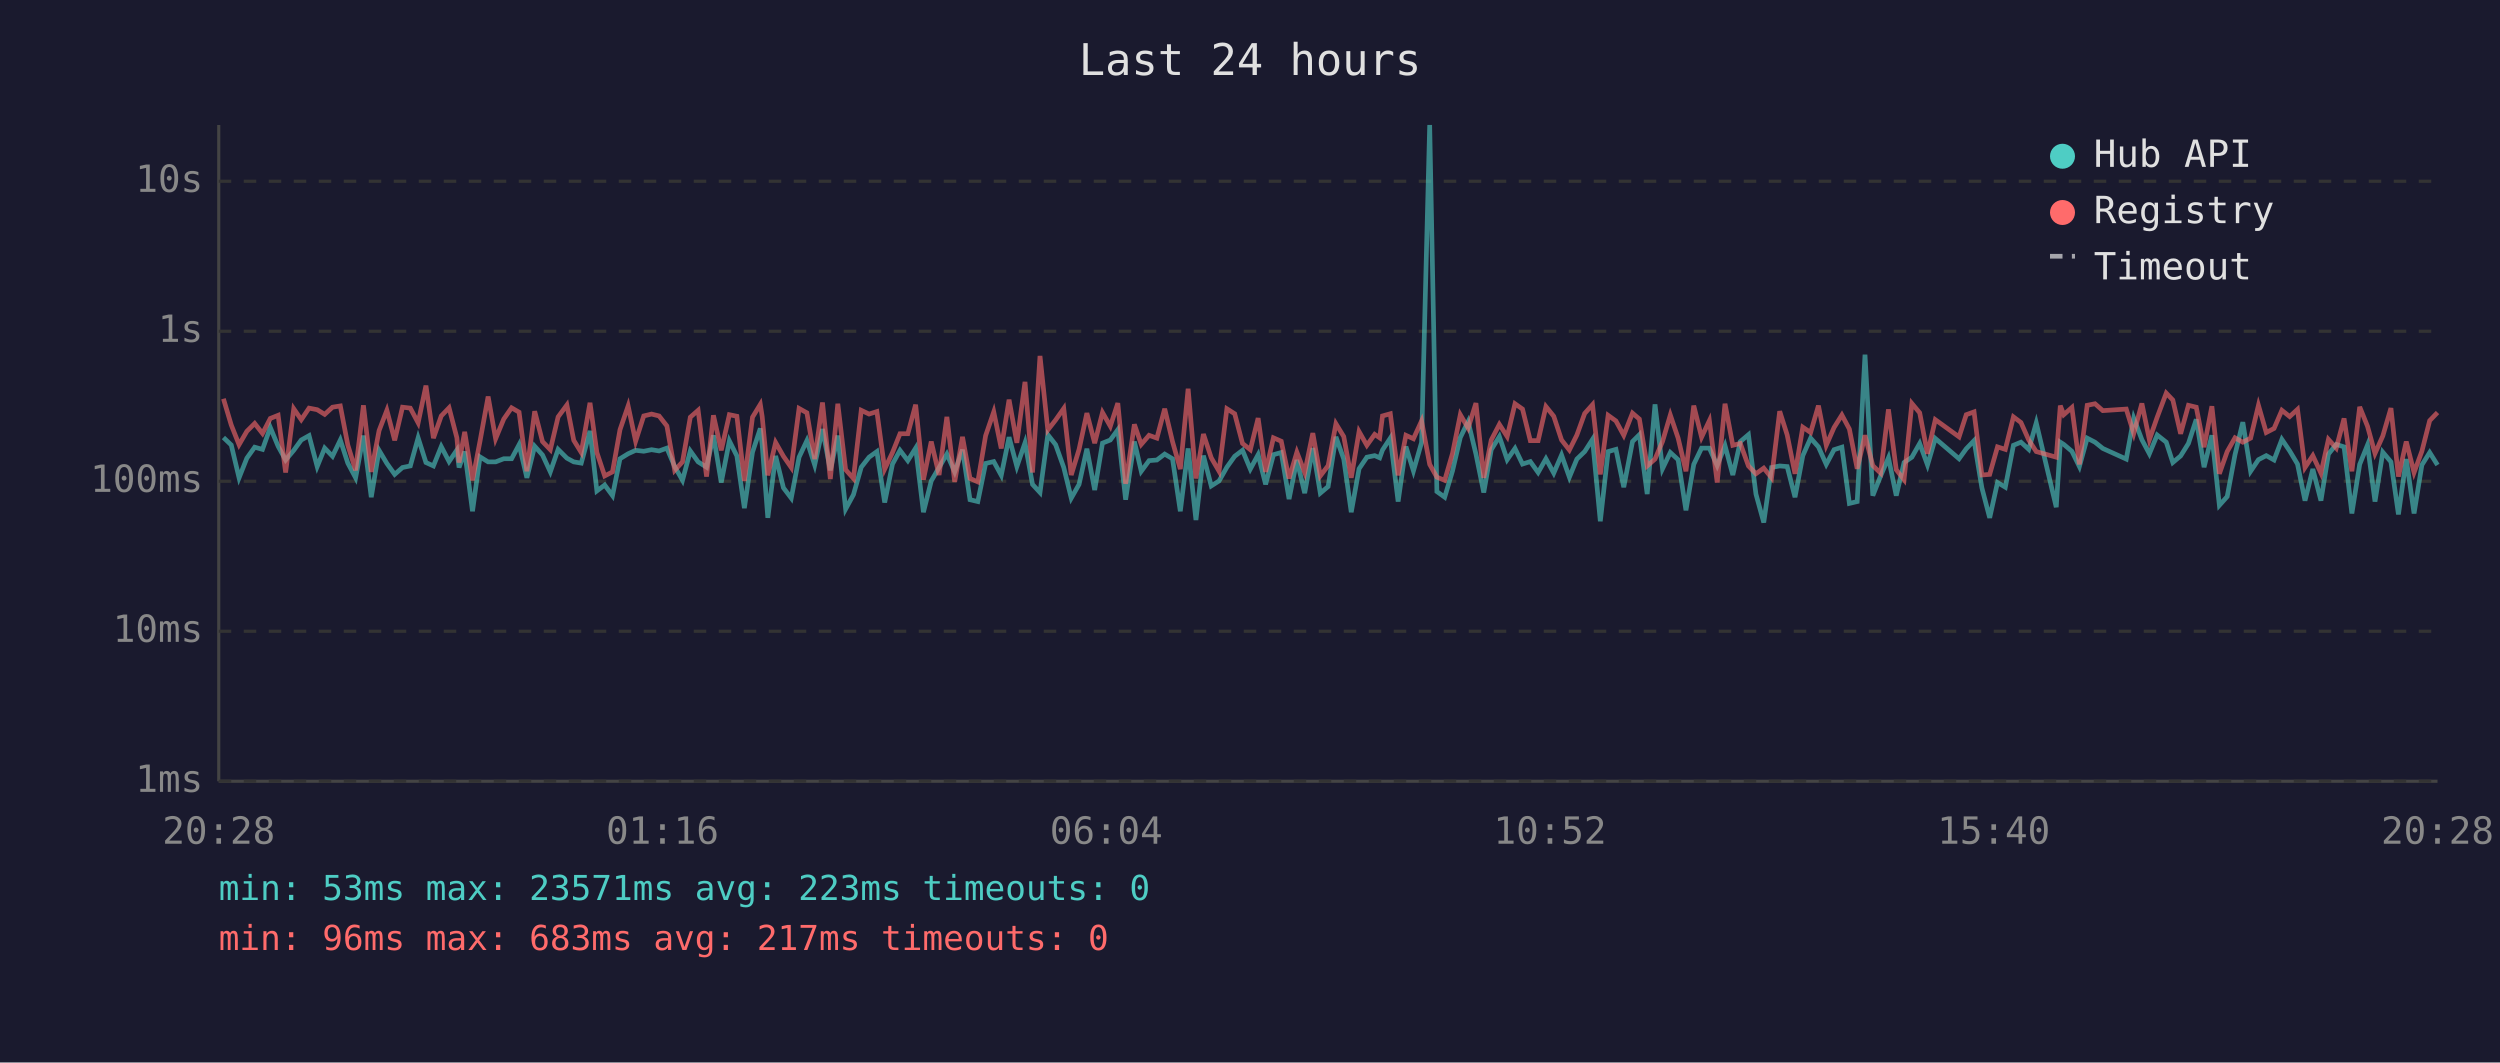
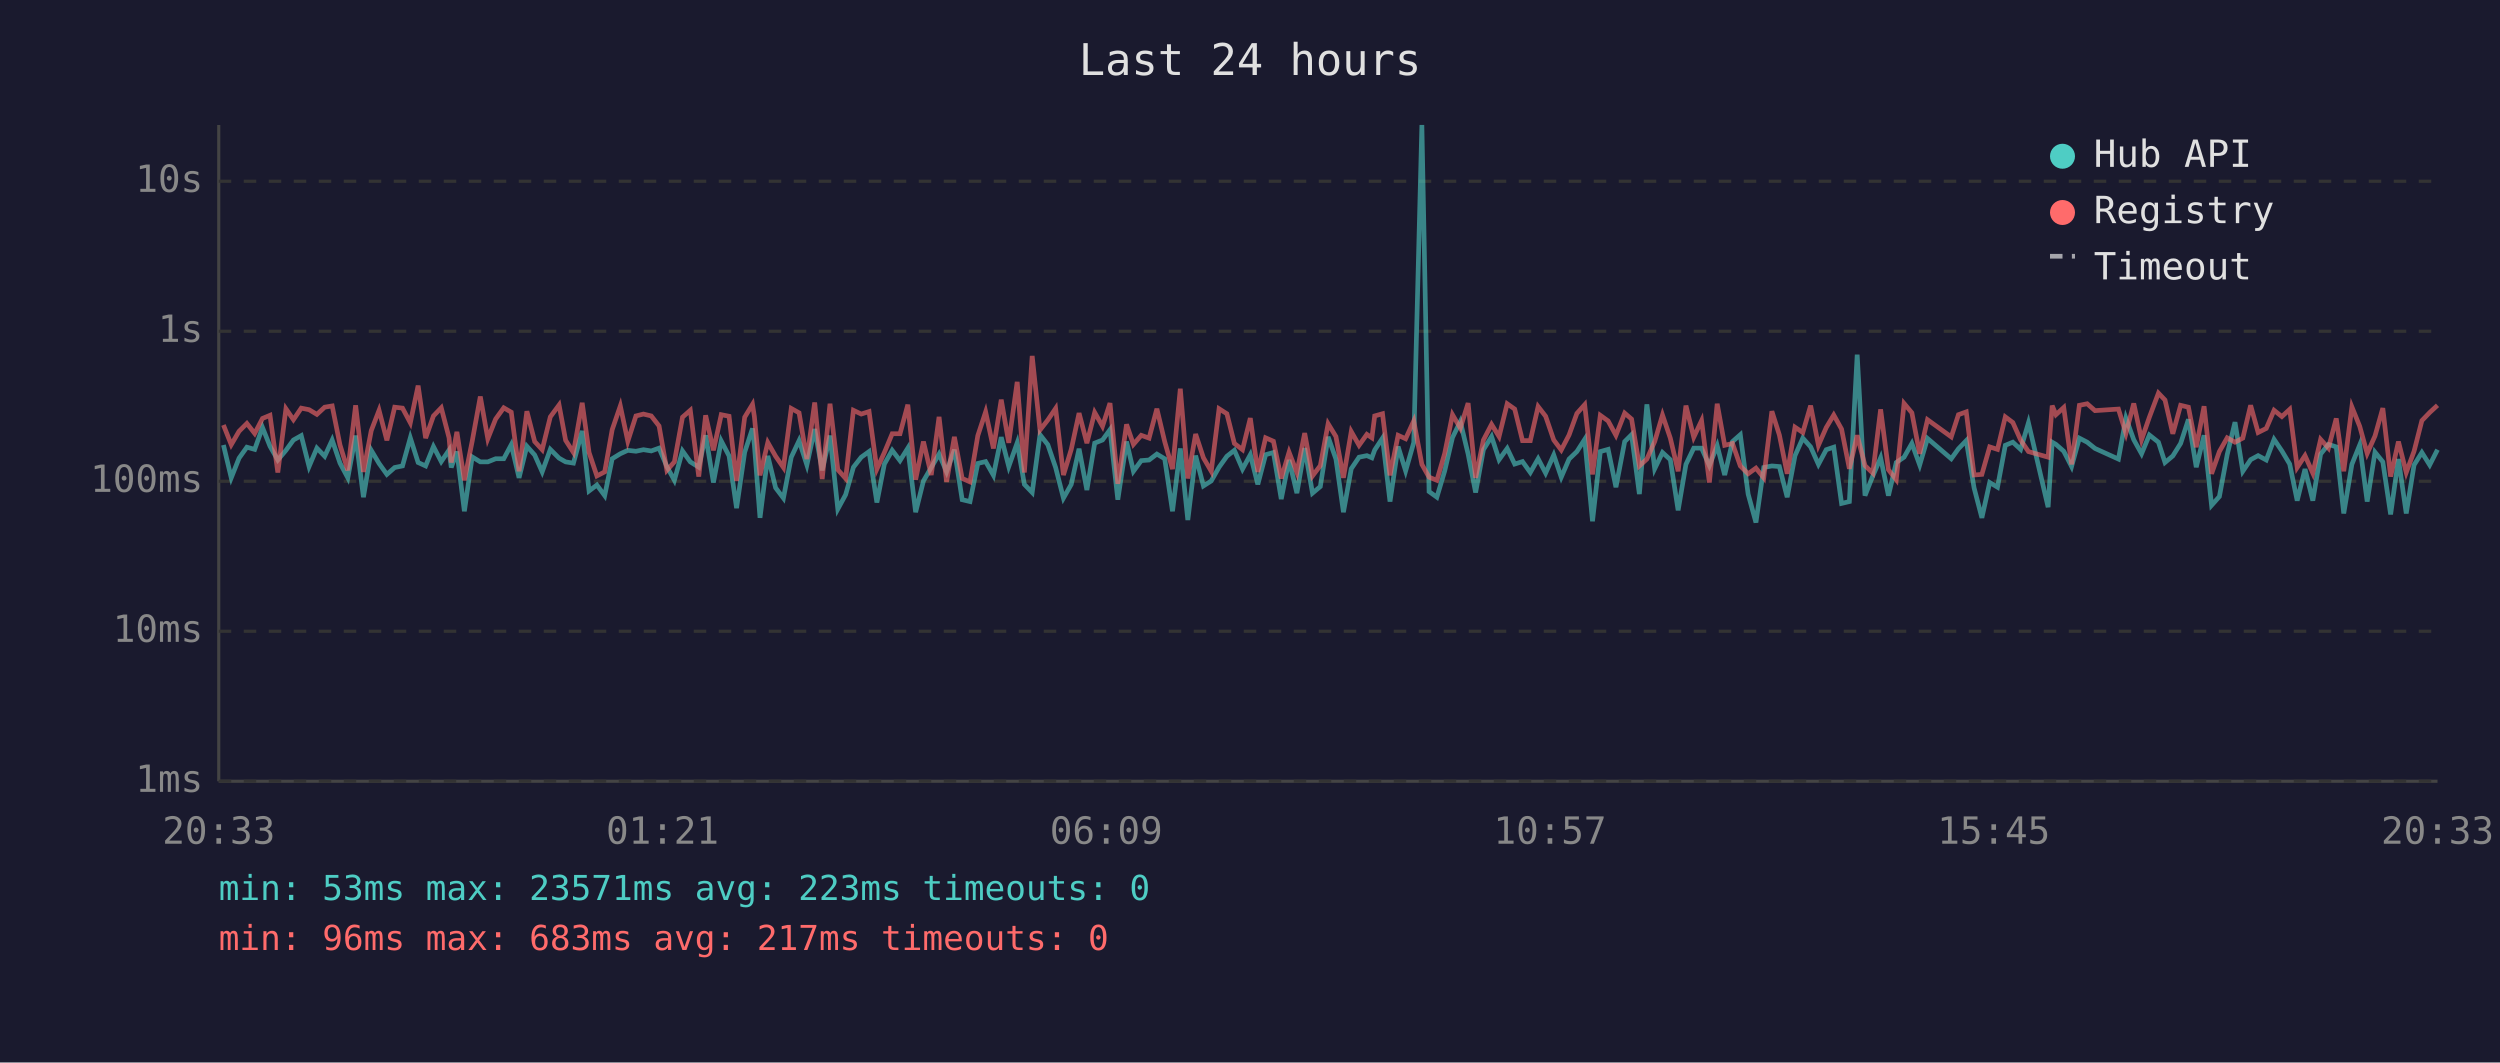
<svg xmlns="http://www.w3.org/2000/svg" viewBox="0 0 800 340" font-family="monospace" font-size="12">
  <rect width="800" height="340" fill="#1a1a2e" />
  <text x="400" y="24" fill="#e0e0e0" font-size="14" text-anchor="middle">Last 24 hours</text>
  <line x1="70" y1="40" x2="70" y2="250" stroke="#444" stroke-width="1" />
  <line x1="70" y1="250" x2="780" y2="250" stroke="#444" stroke-width="1" />
  <line x1="70" y1="250" x2="780" y2="250" stroke="#333" stroke-width="1" stroke-dasharray="4" />
  <text x="65" y="250" fill="#888" text-anchor="end" dominant-baseline="middle">1ms</text>
  <line x1="70" y1="202" x2="780" y2="202" stroke="#333" stroke-width="1" stroke-dasharray="4" />
  <text x="65" y="202" fill="#888" text-anchor="end" dominant-baseline="middle">10ms</text>
  <line x1="70" y1="154" x2="780" y2="154" stroke="#333" stroke-width="1" stroke-dasharray="4" />
  <text x="65" y="154" fill="#888" text-anchor="end" dominant-baseline="middle">100ms</text>
  <line x1="70" y1="106" x2="780" y2="106" stroke="#333" stroke-width="1" stroke-dasharray="4" />
  <text x="65" y="106" fill="#888" text-anchor="end" dominant-baseline="middle">1s</text>
  <line x1="70" y1="58" x2="780" y2="58" stroke="#333" stroke-width="1" stroke-dasharray="4" />
  <text x="65" y="58" fill="#888" text-anchor="end" dominant-baseline="middle">10s</text>
-   <text x="70" y="270" fill="#888" text-anchor="middle">20:28</text>
-   <text x="212" y="270" fill="#888" text-anchor="middle">01:16</text>
-   <text x="354" y="270" fill="#888" text-anchor="middle">06:04</text>
-   <text x="496" y="270" fill="#888" text-anchor="middle">10:52</text>
-   <text x="638" y="270" fill="#888" text-anchor="middle">15:40</text>
-   <text x="780" y="270" fill="#888" text-anchor="middle">20:28</text>
-   <polyline points="71.5,140.0 74.0,142.4 76.5,152.9 79.0,146.6 81.5,143.1 84.0,143.8 86.5,136.8 89.0,142.8 91.4,147.2 94.0,144.1 96.4,140.8 98.9,139.4 101.5,149.3 103.9,143.4 106.4,146.0 108.9,140.8 111.3,148.2 113.8,152.9 116.3,139.4 118.8,159.1 121.3,144.1 123.8,148.3 126.3,151.8 128.8,149.6 131.3,149.1 133.8,140.1 136.3,148.0 138.7,149.1 141.2,142.9 143.7,147.7 146.2,144.0 146.9,149.6 148.7,144.5 151.2,163.6 153.6,146.2 156.2,147.8 158.6,147.8 161.2,146.8 163.7,146.8 166.1,142.3 168.6,152.9 171.1,142.8 173.6,145.6 176.1,151.0 178.6,143.8 181.4,146.6 183.6,147.8 186.0,148.2 188.8,137.9 191.0,157.1 193.5,155.2 196.0,158.6 198.4,146.8 201.0,145.2 203.4,144.1 206.0,144.4 208.5,143.9 210.9,144.3 213.4,143.4 215.9,149.3 218.4,153.7 220.9,144.3 223.4,147.8 226.1,149.5 228.3,139.3 230.8,154.4 233.4,141.1 235.8,145.9 238.2,162.6 240.8,144.7 243.3,137.1 243.9,142.4 245.7,165.7 248.2,145.9 250.7,156.1 253.2,159.4 255.7,146.3 258.2,141.0 260.7,148.8 263.2,137.3 265.7,150.5 268.1,139.4 270.6,162.9 273.1,158.3 275.6,149.5 278.1,146.3 280.6,144.5 283.1,160.8 285.6,148.5 288.0,144.1 290.5,147.4 293.0,143.4 295.5,163.9 298.0,153.9 300.5,149.6 303.0,145.3 305.5,151.0 308.0,143.9 310.4,159.9 312.9,160.5 315.4,148.3 318.0,147.7 320.4,152.1 322.9,139.9 325.4,149.3 328.0,141.7 330.4,155.0 332.8,157.6 335.3,139.1 337.8,142.3 340.4,149.6 342.8,159.4 345.3,155.0 347.8,143.6 350.3,156.8 352.8,141.8 355.3,140.8 357.7,137.5 360.2,159.9 363.0,141.3 365.2,150.8 367.7,147.4 370.2,147.2 372.7,145.3 375.2,146.8 377.7,163.6 380.2,143.5 382.7,166.4 385.1,145.8 387.6,155.5 390.1,153.9 392.6,149.5 395.1,146.0 397.6,144.1 400.1,150.1 402.6,145.5 405.0,155.0 407.5,145.5 410.0,144.8 412.5,159.7 415.0,147.2 417.5,157.8 420.1,143.4 422.5,157.8 425.0,155.7 427.5,139.8 430.0,146.9 432.4,163.9 434.9,150.0 437.4,146.3 439.9,145.8 441.5,146.5 442.4,144.0 444.9,140.2 447.4,160.5 449.9,142.9 452.3,150.7 454.9,141.6 457.5,40.0 459.8,157.3 462.3,159.1 464.8,150.7 467.3,140.0 469.8,134.9 472.3,145.3 474.8,157.6 477.2,143.9 479.8,139.7 482.3,147.1 484.8,143.5 487.2,148.5 489.7,147.7 492.2,151.2 494.7,146.8 497.2,151.4 499.7,145.6 502.2,152.7 504.6,146.9 507.1,144.5 509.6,140.6 512.1,166.8 514.6,144.5 517.1,143.8 519.6,155.9 522.4,141.3 524.6,139.1 527.1,158.1 529.6,129.4 532.0,150.0 534.5,144.8 537.0,147.1 539.5,163.3 542.0,148.6 544.5,143.4 547.0,143.4 549.5,149.0 552.0,142.6 554.5,152.0 556.9,141.3 559.5,139.1 561.9,158.1 564.4,167.2 566.9,149.6 569.5,149.1 571.9,149.3 574.4,159.1 576.9,145.8 579.4,140.2 581.9,143.0 584.4,148.6 586.9,143.9 589.4,143.1 591.8,161.1 594.3,160.5 596.8,113.5 599.3,158.6 601.8,152.3 604.3,146.5 606.8,158.6 609.3,148.0 611.8,146.3 614.3,141.9 616.8,148.8 619.3,140.3 626.9,146.8 629.2,143.6 631.7,141.0 634.2,156.1 636.7,165.7 639.2,154.4 641.7,155.9 644.3,142.5 646.7,141.5 649.2,143.8 651.6,135.3 658.0,162.3 659.3,141.5 660.4,142.2 663.0,144.4 665.4,149.3 667.9,140.2 670.4,141.5 672.9,143.5 680.4,146.9 682.8,133.8 685.4,140.7 687.8,145.2 690.3,139.2 693.2,141.5 695.3,148.0 697.8,145.9 700.3,141.9 702.8,134.2 705.3,149.5 707.8,139.3 710.2,161.7 712.7,158.9 715.2,145.5 717.7,135.1 720.2,150.8 722.7,147.1 725.2,145.8 727.7,147.2 730.2,140.6 732.7,144.3 735.2,148.5 737.6,160.2 740.1,150.1 742.7,160.2 745.1,145.3 747.6,142.2 750.1,143.0 752.6,164.3 755.1,148.6 757.6,142.4 760.0,160.5 762.5,144.7 765.1,147.8 767.5,164.6 770.0,146.9 772.5,164.3 775.0,148.8 777.5,144.8 780.0,148.8" fill="none" stroke="#4ecdc4" stroke-width="1.5" opacity="0.6" />
-   <polyline points="71.5,127.6 74.0,136.0 76.5,142.3 79.0,138.0 81.5,135.5 84.0,138.7 86.5,133.9 89.0,132.9 91.4,151.2 94.0,130.8 96.4,134.3 98.9,130.6 101.5,131.1 103.9,132.6 106.4,130.3 108.9,129.9 111.3,142.4 113.8,150.5 116.3,129.7 118.8,151.0 121.3,137.8 123.8,131.3 126.3,140.9 128.8,130.3 131.3,130.6 133.8,135.3 136.3,123.4 138.7,140.2 141.2,133.1 143.7,130.5 146.2,140.1 146.9,148.0 148.7,138.2 151.2,153.7 153.6,141.2 156.2,126.9 158.6,140.4 161.2,134.1 163.7,130.5 166.1,131.9 168.6,150.8 171.1,131.6 173.6,141.3 176.1,143.9 178.6,133.4 181.4,129.6 183.6,140.9 186.0,144.8 188.8,128.9 191.0,144.8 193.5,152.3 196.0,151.0 198.4,137.5 201.0,129.9 203.4,141.2 206.0,133.1 208.5,132.5 210.9,133.1 213.4,136.3 215.9,150.5 218.4,147.8 220.9,133.5 223.4,131.3 226.1,152.5 228.3,132.9 230.8,144.1 233.4,132.7 235.8,133.2 238.2,153.9 240.8,133.5 243.3,129.4 243.9,133.3 245.7,152.1 248.2,141.6 250.7,146.0 253.2,149.6 255.7,130.7 258.2,132.1 260.7,146.9 263.2,128.8 265.7,153.3 268.1,129.2 270.6,150.3 273.1,153.1 275.6,131.3 278.1,132.5 280.6,131.7 283.1,150.1 285.6,144.8 288.0,138.8 290.5,138.8 293.0,129.5 295.5,153.5 298.0,141.3 300.5,152.0 303.0,133.4 305.5,154.2 308.0,139.8 310.4,153.1 312.9,154.2 315.4,139.4 318.0,131.8 320.4,143.5 322.9,127.9 325.4,141.7 328.0,122.2 330.4,151.2 332.8,113.9 335.3,137.6 337.8,134.4 340.4,130.7 342.8,152.0 345.3,143.8 347.8,132.2 350.3,141.8 352.8,132.0 355.3,136.4 357.7,129.0 360.2,154.8 363.0,135.8 365.2,142.2 367.7,139.3 370.2,140.2 372.7,130.8 375.2,141.3 377.7,150.1 380.2,124.4 382.7,153.1 385.1,138.9 387.6,146.5 390.1,150.8 392.6,130.8 395.1,132.4 397.6,141.9 400.1,143.9 402.6,133.8 405.0,151.0 407.5,140.1 410.0,141.2 412.5,153.1 415.0,144.7 417.5,151.2 420.1,138.6 422.5,152.3 425.0,149.0 427.5,135.6 430.0,139.7 432.4,152.9 434.9,138.1 437.4,142.5 439.9,139.0 441.5,140.1 442.4,133.1 444.9,132.4 447.4,152.1 449.9,139.3 452.3,140.4 454.9,134.7 457.5,148.6 459.8,152.7 462.3,153.7 464.8,145.1 467.3,132.7 469.8,137.0 472.3,129.0 474.8,152.9 477.2,140.8 479.8,135.8 482.3,139.7 484.8,129.2 487.2,130.9 489.7,141.0 492.2,141.0 494.7,130.1 497.2,133.2 499.7,140.8 502.2,144.0 504.6,139.2 507.1,132.3 509.6,129.5 512.1,151.8 514.6,132.9 517.1,134.7 519.6,139.3 522.4,132.2 524.6,134.1 527.1,149.1 529.6,146.9 532.0,141.3 534.5,132.8 537.0,140.2 539.5,150.8 542.0,129.8 544.5,139.9 547.0,134.6 549.5,154.4 552.0,129.2 554.5,142.5 556.9,141.9 559.5,149.1 561.9,151.6 564.4,149.8 566.9,152.9 569.5,131.6 571.9,139.2 574.4,151.6 576.9,136.7 579.4,138.4 581.9,129.8 584.4,142.5 586.9,136.8 589.4,132.8 591.8,137.3 594.3,150.0 596.8,139.3 599.3,149.0 601.8,151.4 604.3,131.0 606.8,150.3 609.3,153.5 611.8,129.1 614.3,132.1 616.8,145.2 619.3,134.3 626.9,139.8 629.2,132.7 631.7,131.8 634.2,152.0 636.7,151.8 639.2,143.0 641.7,143.8 644.3,133.4 646.7,135.2 649.2,140.8 651.6,144.5 658.0,146.3 659.3,129.8 660.4,132.7 663.0,130.4 665.4,148.6 667.9,129.7 670.4,129.2 672.9,131.4 680.4,130.9 682.8,138.7 685.4,129.1 687.8,140.7 690.3,133.5 693.2,125.8 695.3,128.0 697.8,138.8 700.3,129.7 702.8,130.3 705.3,143.1 707.8,130.0 710.2,151.6 712.7,144.5 715.2,140.1 717.7,141.5 720.2,140.2 722.7,129.7 725.2,138.4 727.7,137.1 730.2,131.3 732.7,133.3 735.2,131.0 737.6,149.6 740.1,145.8 742.7,151.4 745.1,140.6 747.6,143.4 750.1,133.9 752.6,150.8 755.1,130.2 757.6,136.4 760.0,145.1 762.5,139.5 765.1,130.6 767.5,152.5 770.0,141.3 772.5,151.2 775.0,144.4 777.5,134.6 780.0,132.0" fill="none" stroke="#ff6b6b" stroke-width="1.5" opacity="0.6" />
+   <text x="70" y="270" fill="#888" text-anchor="middle">20:33</text>
+   <text x="212" y="270" fill="#888" text-anchor="middle">01:21</text>
+   <text x="354" y="270" fill="#888" text-anchor="middle">06:09</text>
+   <text x="496" y="270" fill="#888" text-anchor="middle">10:57</text>
+   <text x="638" y="270" fill="#888" text-anchor="middle">15:45</text>
+   <text x="780" y="270" fill="#888" text-anchor="middle">20:33</text>
+   <polyline points="71.5,142.4 74.0,152.9 76.5,146.6 79.0,143.1 81.5,143.8 84.0,136.8 86.4,142.8 88.9,147.2 91.5,144.1 93.9,140.8 96.4,139.4 98.9,149.3 101.4,143.4 103.9,146.0 106.3,140.8 108.8,148.2 111.3,152.9 113.8,139.4 116.3,159.1 118.8,144.1 121.3,148.3 123.8,151.8 126.3,149.6 128.8,149.1 131.3,140.1 133.8,148.0 136.2,149.1 138.7,142.9 141.2,147.7 143.7,144.0 144.4,149.6 146.2,144.5 148.6,163.6 151.1,146.2 153.7,147.8 156.1,147.8 158.6,146.8 161.2,146.8 163.6,142.3 166.1,152.9 168.6,142.8 171.1,145.6 173.5,151.0 176.1,143.8 178.9,146.6 181.0,147.8 183.5,148.2 186.3,137.9 188.5,157.1 191.0,155.2 193.5,158.6 195.9,146.8 198.5,145.2 200.9,144.1 203.5,144.4 205.9,143.9 208.4,144.3 210.9,143.4 213.4,149.3 215.8,153.7 218.4,144.3 220.9,147.8 223.6,149.5 225.8,139.3 228.3,154.4 230.8,141.1 233.3,145.9 235.7,162.6 238.3,144.7 240.8,137.1 241.4,142.4 243.2,165.7 245.7,145.9 248.2,156.1 250.7,159.4 253.2,146.3 255.7,141.0 258.2,148.8 260.7,137.3 263.1,150.5 265.6,139.4 268.1,162.9 270.6,158.3 273.1,149.5 275.6,146.3 278.1,144.5 280.6,160.8 283.0,148.5 285.5,144.1 288.0,147.4 290.5,143.4 293.0,163.9 295.5,153.9 298.0,149.6 300.5,145.3 302.9,151.0 305.4,143.9 307.9,159.9 310.4,160.5 312.9,148.3 315.4,147.7 317.9,152.1 320.4,139.9 322.8,149.3 325.5,141.7 327.8,155.0 330.3,157.6 332.8,139.1 335.3,142.3 337.8,149.6 340.3,159.4 342.8,155.0 345.3,143.6 347.8,156.8 350.3,141.8 352.8,140.8 355.2,137.5 357.7,159.9 360.5,141.3 362.7,150.8 365.2,147.4 367.7,147.2 370.2,145.3 372.7,146.8 375.2,163.6 377.7,143.5 380.1,166.4 382.6,145.8 385.1,155.5 387.6,153.9 390.1,149.5 392.6,146.0 395.0,144.1 397.6,150.1 400.1,145.5 402.5,155.0 405.0,145.5 407.5,144.8 410.0,159.7 412.5,147.2 415.0,157.8 417.5,143.4 420.0,157.8 422.5,155.7 425.0,139.8 427.5,146.9 429.9,163.9 432.4,150.0 434.9,146.3 437.4,145.8 439.0,146.5 439.9,144.0 442.4,140.2 444.8,160.5 447.4,142.9 449.8,150.7 452.4,141.6 455.0,40.0 457.3,157.3 459.8,159.1 462.3,150.7 464.8,140.0 467.3,134.9 469.8,145.3 472.2,157.6 474.7,143.9 477.3,139.7 479.7,147.1 482.3,143.5 484.7,148.5 487.2,147.7 489.7,151.2 492.2,146.8 494.6,151.4 497.2,145.6 499.6,152.7 502.1,146.9 504.6,144.5 507.1,140.6 509.6,166.8 512.1,144.5 514.6,143.8 517.1,155.9 519.9,141.3 522.1,139.1 524.6,158.1 527.0,129.4 529.5,150.0 532.0,144.8 534.5,147.1 537.0,163.3 539.5,148.6 542.0,143.4 544.5,143.4 547.0,149.0 549.5,142.6 551.9,152.0 554.4,141.3 556.9,139.1 559.4,158.1 561.9,167.2 564.4,149.6 567.0,149.1 569.4,149.3 571.9,159.1 574.4,145.8 576.9,140.2 579.4,143.0 581.9,148.6 584.4,143.9 586.8,143.1 589.3,161.1 591.8,160.5 594.3,113.5 596.8,158.6 599.3,152.3 601.8,146.5 604.3,158.6 606.8,148.0 609.3,146.3 611.8,141.9 614.3,148.8 616.8,140.3 624.4,146.8 626.7,143.6 629.2,141.0 631.7,156.1 634.2,165.7 636.7,154.4 639.2,155.9 641.7,142.5 644.1,141.5 646.6,143.8 649.1,135.3 655.4,162.3 656.7,141.5 657.9,142.2 660.4,144.4 662.9,149.3 665.4,140.2 667.9,141.5 670.4,143.5 677.9,146.9 680.3,133.8 682.8,140.7 685.3,145.2 687.8,139.2 690.7,141.5 692.8,148.0 695.3,145.9 697.8,141.9 700.3,134.2 702.8,149.5 705.3,139.3 707.7,161.7 710.2,158.9 712.7,145.5 715.2,135.1 717.7,150.8 720.2,147.1 722.6,145.8 725.2,147.2 727.7,140.6 730.2,144.3 732.7,148.5 735.1,160.2 737.6,150.1 740.1,160.2 742.6,145.3 745.1,142.2 747.6,143.0 750.0,164.3 752.6,148.6 755.1,142.4 757.5,160.5 760.0,144.7 762.5,147.8 765.0,164.6 767.5,146.9 770.0,164.3 772.5,148.8 775.0,144.8 777.5,148.8 780.0,143.9" fill="none" stroke="#4ecdc4" stroke-width="1.5" opacity="0.6" />
+   <polyline points="71.5,136.0 74.0,142.3 76.5,138.0 79.0,135.5 81.5,138.7 84.0,133.9 86.4,132.9 88.9,151.2 91.5,130.8 93.9,134.3 96.4,130.6 98.9,131.1 101.4,132.6 103.9,130.3 106.3,129.9 108.8,142.4 111.3,150.5 113.8,129.7 116.3,151.0 118.8,137.8 121.3,131.3 123.8,140.9 126.3,130.3 128.8,130.6 131.3,135.3 133.8,123.4 136.2,140.2 138.7,133.1 141.2,130.5 143.7,140.1 144.4,148.0 146.2,138.2 148.6,153.7 151.1,141.2 153.7,126.9 156.1,140.4 158.6,134.1 161.2,130.5 163.6,131.9 166.1,150.8 168.6,131.6 171.1,141.3 173.5,143.9 176.1,133.4 178.9,129.6 181.0,140.9 183.5,144.8 186.3,128.9 188.5,144.8 191.0,152.3 193.5,151.0 195.9,137.5 198.5,129.9 200.9,141.2 203.5,133.1 205.9,132.5 208.4,133.1 210.9,136.3 213.4,150.5 215.8,147.8 218.4,133.5 220.9,131.3 223.6,152.5 225.8,132.9 228.3,144.1 230.8,132.7 233.3,133.2 235.7,153.9 238.3,133.5 240.8,129.4 241.4,133.3 243.2,152.1 245.7,141.6 248.2,146.0 250.7,149.6 253.2,130.7 255.7,132.1 258.2,146.9 260.7,128.8 263.1,153.3 265.6,129.2 268.1,150.3 270.6,153.1 273.1,131.3 275.6,132.5 278.1,131.7 280.6,150.1 283.0,144.8 285.5,138.8 288.0,138.8 290.5,129.5 293.0,153.5 295.5,141.3 298.0,152.0 300.5,133.4 302.9,154.2 305.4,139.8 307.9,153.1 310.4,154.2 312.9,139.4 315.4,131.8 317.9,143.5 320.4,127.9 322.8,141.7 325.5,122.2 327.8,151.2 330.3,113.9 332.8,137.6 335.3,134.4 337.8,130.7 340.3,152.0 342.8,143.8 345.3,132.2 347.8,141.8 350.3,132.0 352.8,136.4 355.2,129.0 357.7,154.8 360.5,135.8 362.7,142.2 365.2,139.3 367.7,140.2 370.2,130.8 372.7,141.3 375.2,150.1 377.7,124.4 380.1,153.1 382.6,138.9 385.1,146.5 387.6,150.8 390.1,130.8 392.6,132.4 395.0,141.9 397.6,143.9 400.1,133.8 402.5,151.0 405.0,140.1 407.5,141.2 410.0,153.1 412.5,144.7 415.0,151.2 417.5,138.6 420.0,152.3 422.5,149.0 425.0,135.6 427.5,139.7 429.9,152.9 432.4,138.1 434.9,142.5 437.4,139.0 439.0,140.1 439.9,133.1 442.4,132.4 444.8,152.1 447.4,139.3 449.8,140.4 452.4,134.7 455.0,148.6 457.3,152.7 459.8,153.7 462.3,145.1 464.8,132.7 467.3,137.0 469.8,129.0 472.2,152.9 474.7,140.8 477.3,135.8 479.7,139.7 482.3,129.2 484.7,130.9 487.2,141.0 489.7,141.0 492.2,130.1 494.6,133.2 497.2,140.8 499.6,144.0 502.1,139.2 504.6,132.3 507.1,129.5 509.6,151.8 512.1,132.9 514.6,134.7 517.1,139.3 519.9,132.2 522.1,134.1 524.6,149.1 527.0,146.9 529.5,141.3 532.0,132.8 534.5,140.2 537.0,150.8 539.5,129.8 542.0,139.9 544.5,134.6 547.0,154.4 549.5,129.2 551.9,142.5 554.4,141.9 556.9,149.1 559.4,151.6 561.9,149.8 564.4,152.9 567.0,131.6 569.4,139.2 571.9,151.6 574.4,136.7 576.9,138.4 579.4,129.8 581.9,142.5 584.4,136.8 586.8,132.8 589.3,137.3 591.8,150.0 594.3,139.3 596.8,149.0 599.3,151.4 601.8,131.0 604.3,150.3 606.8,153.5 609.3,129.1 611.8,132.1 614.3,145.2 616.8,134.3 624.4,139.8 626.7,132.7 629.2,131.8 631.7,152.0 634.2,151.8 636.7,143.0 639.2,143.8 641.7,133.4 644.1,135.2 646.6,140.8 649.1,144.5 655.4,146.3 656.7,129.8 657.9,132.7 660.4,130.4 662.9,148.6 665.4,129.7 667.9,129.2 670.4,131.4 677.9,130.9 680.3,138.7 682.8,129.1 685.3,140.7 687.8,133.5 690.7,125.8 692.8,128.0 695.3,138.8 697.8,129.7 700.3,130.3 702.8,143.1 705.3,130.0 707.7,151.6 710.2,144.5 712.7,140.1 715.2,141.5 717.7,140.2 720.2,129.7 722.6,138.4 725.2,137.1 727.7,131.3 730.2,133.3 732.7,131.0 735.1,149.6 737.6,145.8 740.1,151.4 742.6,140.6 745.1,143.4 747.6,133.9 750.0,150.8 752.6,130.2 755.1,136.4 757.5,145.1 760.0,139.5 762.5,130.6 765.0,152.5 767.5,141.3 770.0,151.2 772.5,144.4 775.0,134.6 777.5,132.0 780.0,129.7" fill="none" stroke="#ff6b6b" stroke-width="1.5" opacity="0.6" />
  <circle cx="660" cy="50" r="4" fill="#4ecdc4" />
  <text x="670" y="50" fill="#e0e0e0" dominant-baseline="middle">Hub API</text>
  <circle cx="660" cy="68" r="4" fill="#ff6b6b" />
  <text x="670" y="68" fill="#e0e0e0" dominant-baseline="middle">Registry</text>
  <line x1="656" y1="82" x2="664" y2="82" stroke="#e0e0e0" stroke-width="1.5" stroke-dasharray="4,3" opacity="0.7" />
  <text x="670" y="86" fill="#e0e0e0" dominant-baseline="middle">Timeout</text>
  <text x="70" y="288" fill="#4ecdc4" font-size="11">min: 53ms  max: 23571ms  avg: 223ms  timeouts: 0</text>
  <text x="70" y="304" fill="#ff6b6b" font-size="11">min: 96ms  max: 683ms  avg: 217ms  timeouts: 0</text>
</svg>
